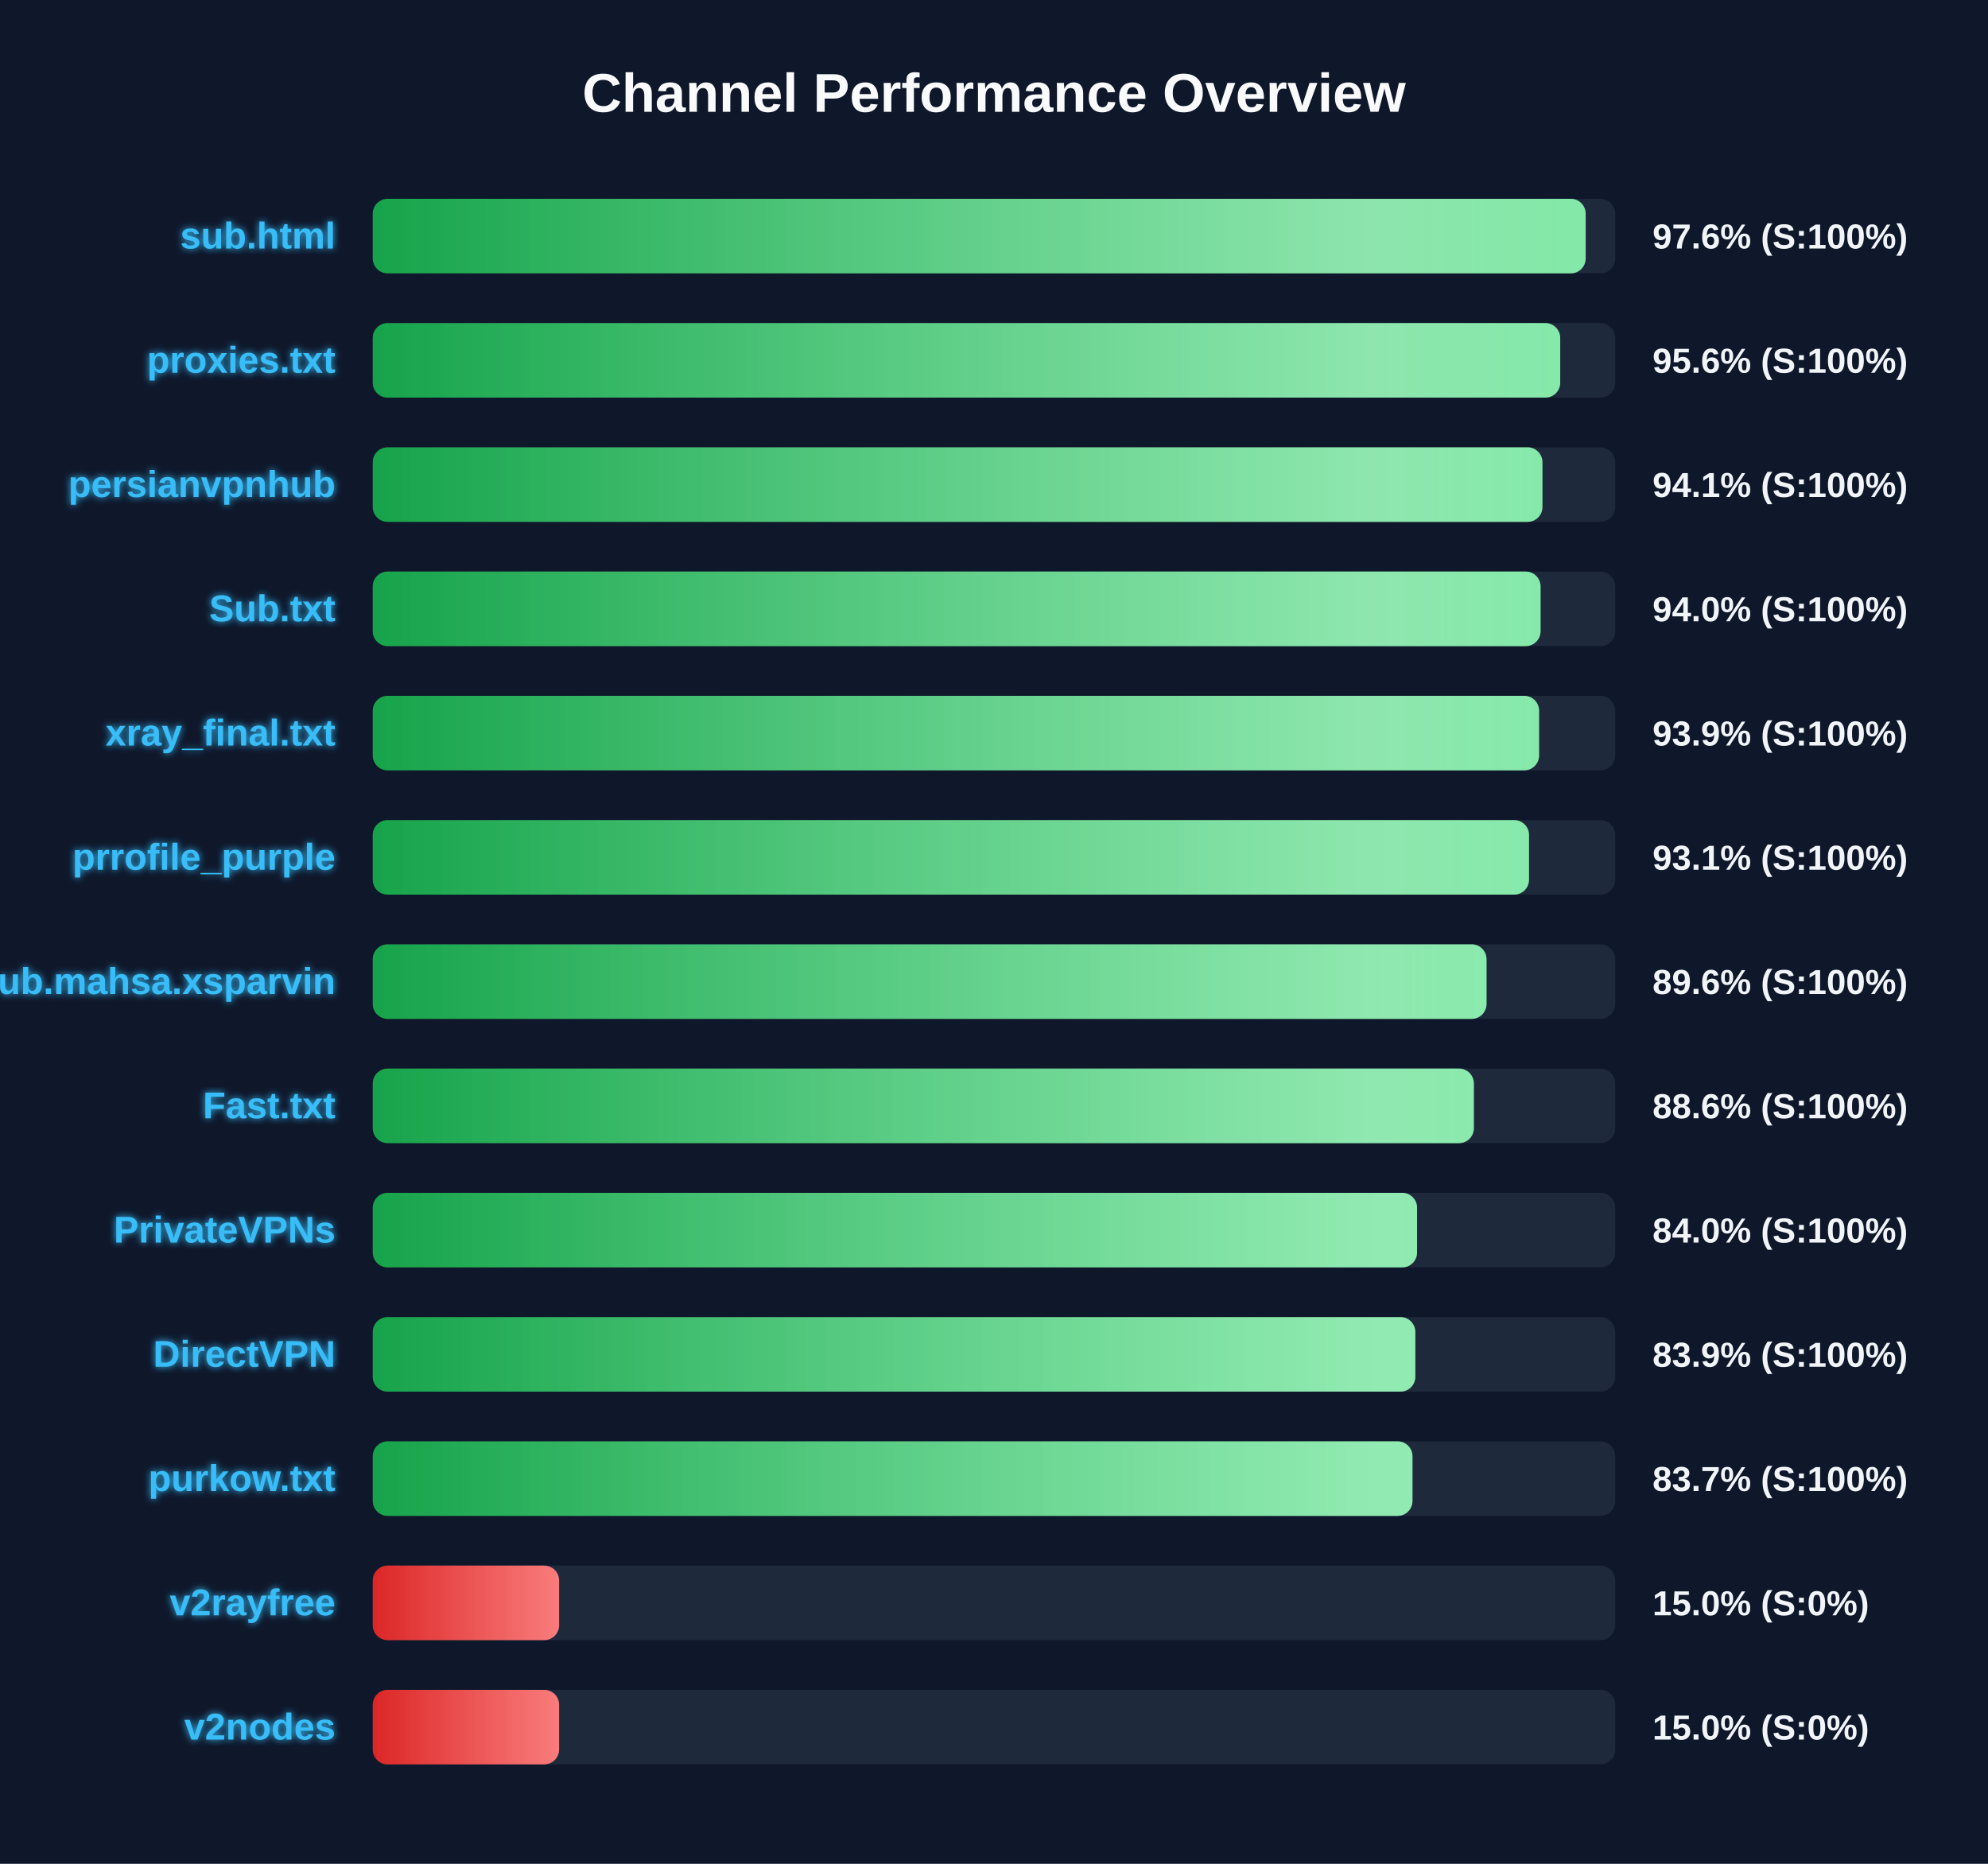
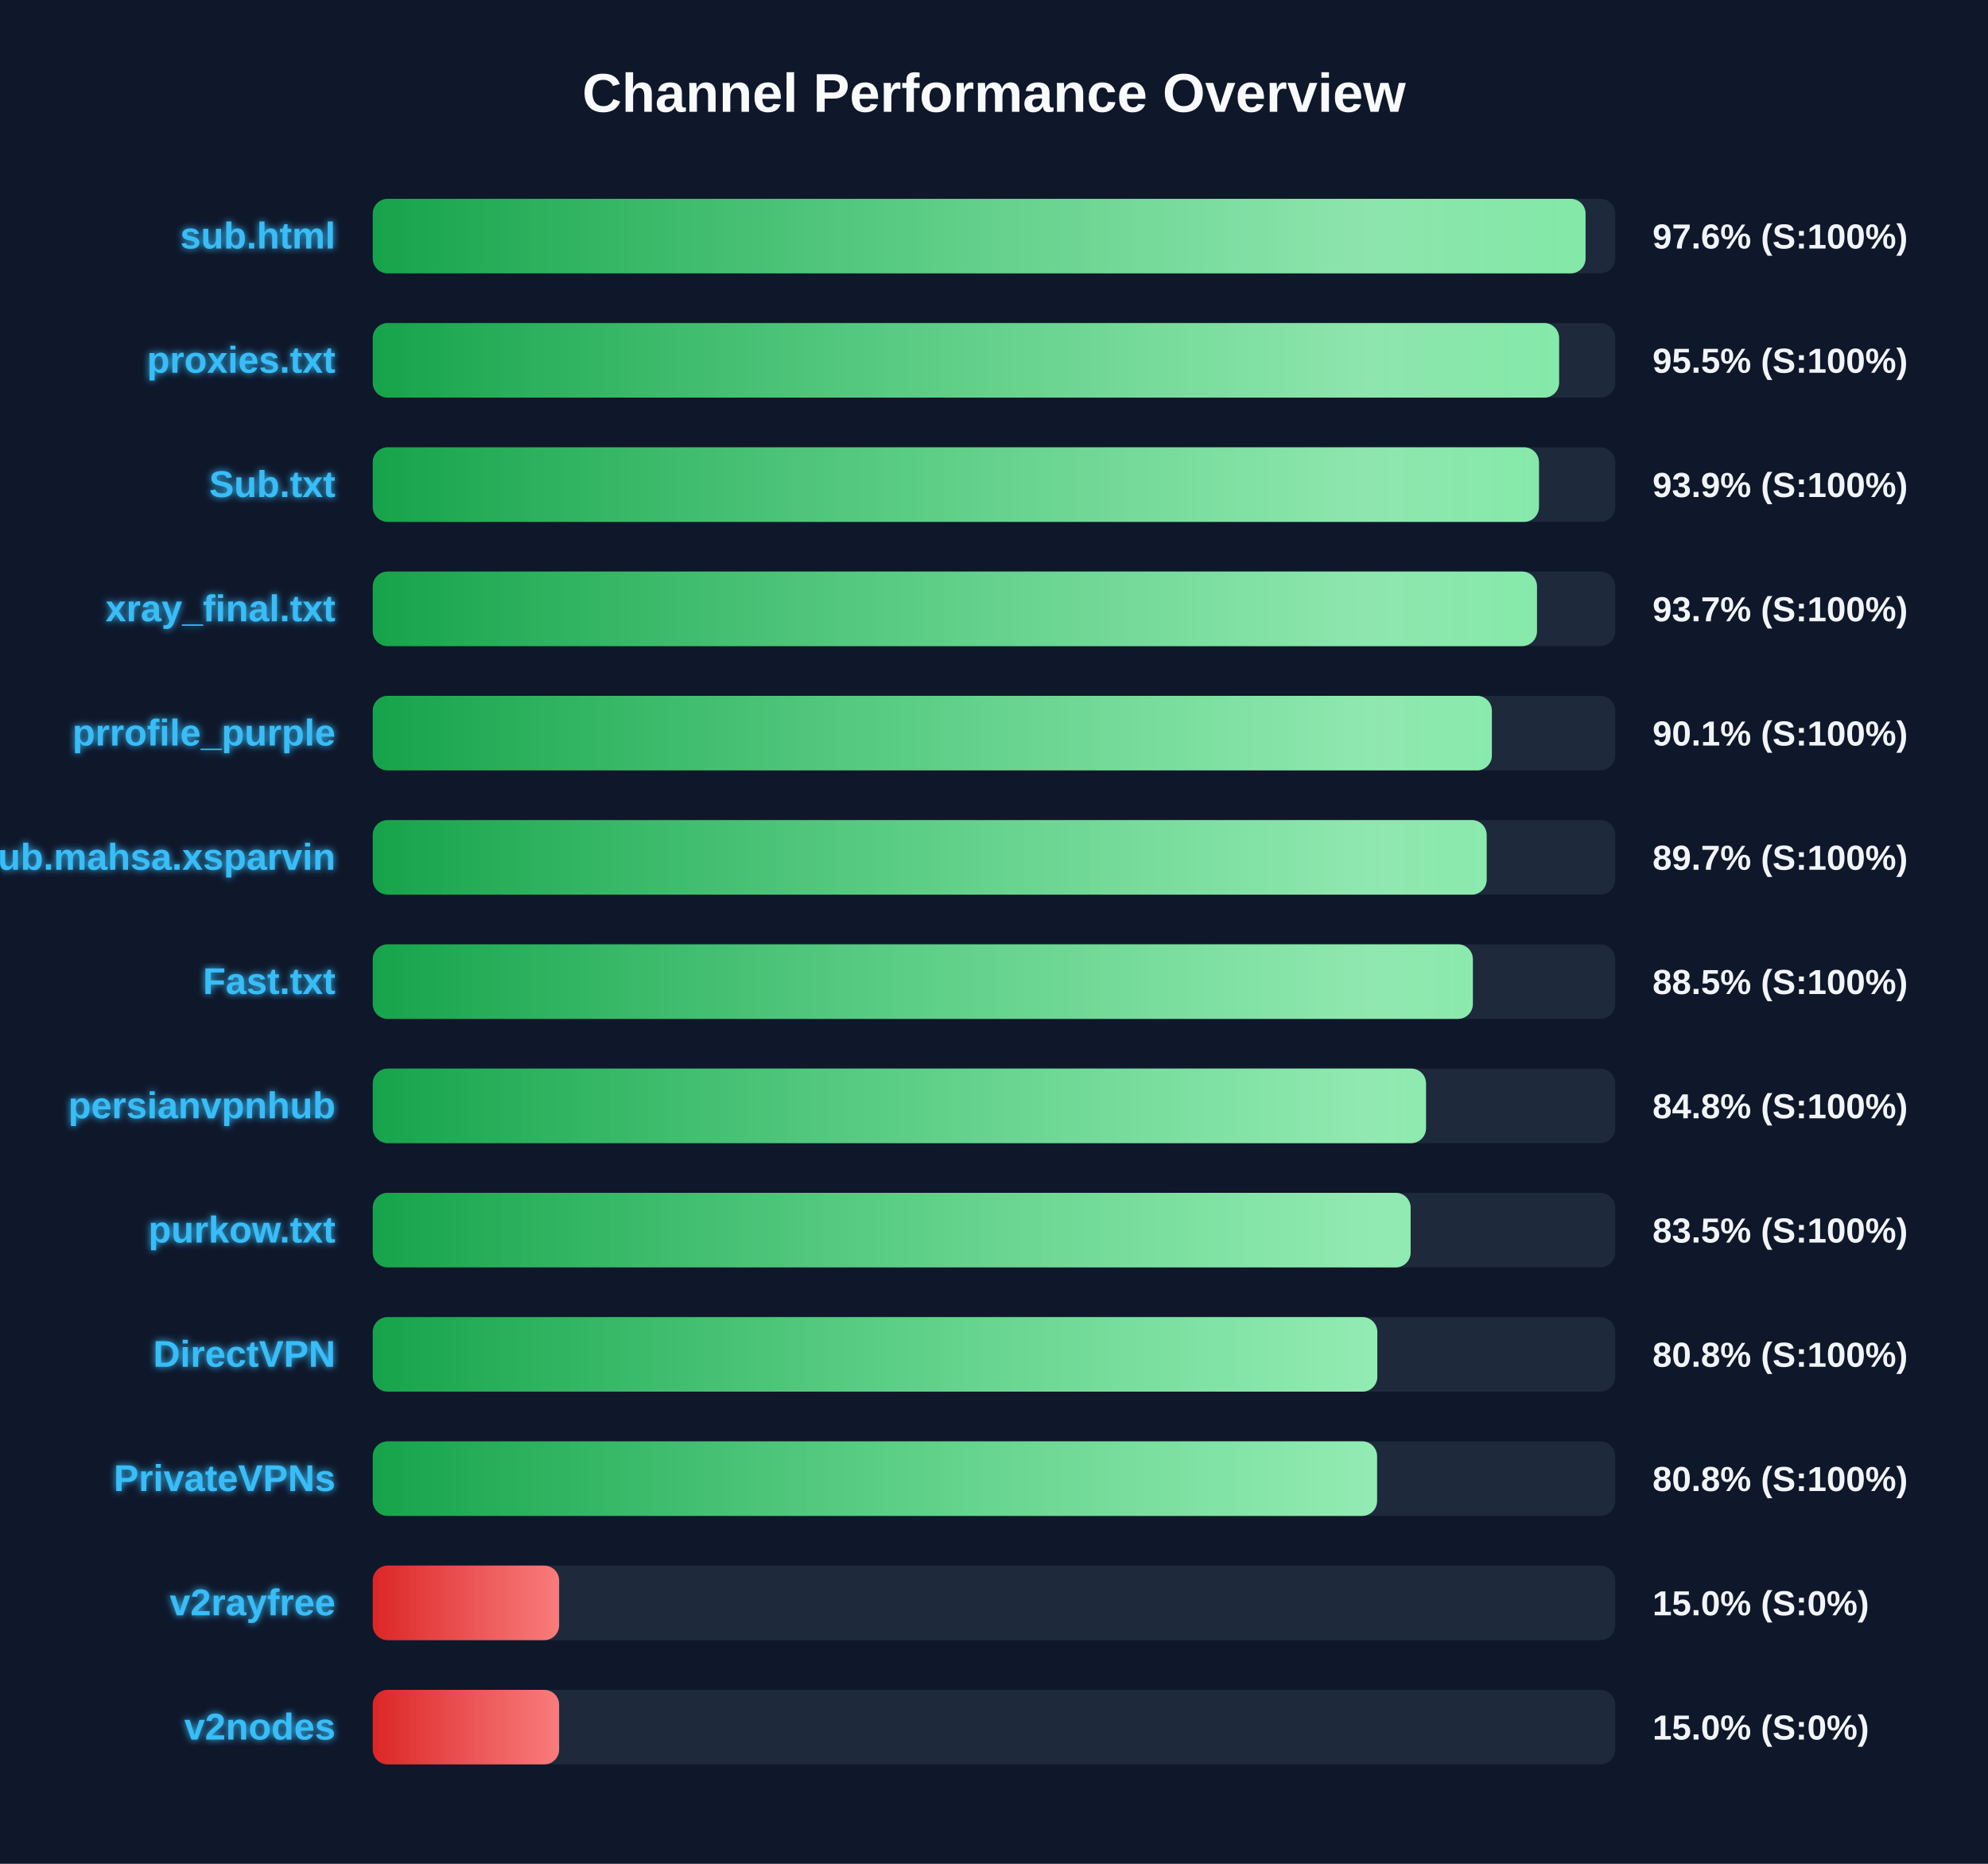
<svg xmlns="http://www.w3.org/2000/svg" width="800" height="750" version="1.1">
  <defs>
    <linearGradient id="grad-green" x1="0%" y1="0%" x2="100%" y2="0%">
      <stop offset="0%" stop-color="#16a34a" />
      <stop offset="100%" stop-color="#4ade80" />
    </linearGradient>
    <linearGradient id="grad-yellow" x1="0%" y1="0%" x2="100%" y2="0%">
      <stop offset="0%" stop-color="#ca8a04" />
      <stop offset="100%" stop-color="#fde047" />
    </linearGradient>
    <linearGradient id="grad-red" x1="0%" y1="0%" x2="100%" y2="0%">
      <stop offset="0%" stop-color="#dc2626" />
      <stop offset="100%" stop-color="#f87171" />
    </linearGradient>
    <linearGradient id="shimmer" x1="0%" y1="0%" x2="100%" y2="0%">
      <stop offset="0%" stop-color="rgba(255,255,255,0)" />
      <stop offset="50%" stop-color="rgba(255,255,255,0.4)" />
      <stop offset="100%" stop-color="rgba(255,255,255,0)" />
    </linearGradient>
    <filter id="glow" x="-20%" y="-20%" width="140%" height="140%">
      <feGaussianBlur stdDeviation="1.5" result="blur" />
      <feComposite in="SourceGraphic" in2="blur" operator="over" />
    </filter>
  </defs>
  <style>
        .bg-rect { fill: #0f172a; }
        .title { font: bold 22px 'Segoe UI', Arial, sans-serif; fill: #f8fafc; }
        .row { font: bold 15px 'Segoe UI', Arial, sans-serif; fill: #38bdf8; filter: url(#glow); }
        .score { font: bold 14px 'Segoe UI', Arial, sans-serif; fill: #f1f5f9; }
        @keyframes shimmer-anim {
            0% { transform: translateX(-100%); }
            100% { transform: translateX(200%); }
        }
        .shimmer-rect {
            animation: shimmer-anim 2.5s infinite linear;
        }
    </style>
  <rect width="100%" height="100%" class="bg-rect" />
  <text x="400" y="45" text-anchor="middle" class="title">Channel Performance Overview</text>
  <rect x="150" y="80" width="500" height="30" fill="#1e293b" rx="6" />
  <clipPath id="clip-0">
-     <rect x="150" y="80" width="488.1" height="30" rx="6" />
+     <rect x="150" y="80" width="488.05" height="30" rx="6" />
  </clipPath>
-   <rect x="150" y="80" width="488.1" height="30" fill="url(#grad-green)" rx="6" />
+   <rect x="150" y="80" width="488.05" height="30" fill="url(#grad-green)" rx="6" />
  <g clip-path="url(#clip-0)">
    <rect x="150" y="80" width="100%" height="30" fill="url(#shimmer)" class="shimmer-rect" />
  </g>
  <text x="135" y="100" text-anchor="end" class="row">sub.html</text>
  <text x="665" y="100" text-anchor="start" class="score">97.6% (S:100%)</text>
  <rect x="150" y="130" width="500" height="30" fill="#1e293b" rx="6" />
  <clipPath id="clip-1">
-     <rect x="150" y="130" width="477.85" height="30" rx="6" />
+     <rect x="150" y="130" width="477.4" height="30" rx="6" />
  </clipPath>
-   <rect x="150" y="130" width="477.85" height="30" fill="url(#grad-green)" rx="6" />
+   <rect x="150" y="130" width="477.4" height="30" fill="url(#grad-green)" rx="6" />
  <g clip-path="url(#clip-1)">
    <rect x="150" y="130" width="100%" height="30" fill="url(#shimmer)" class="shimmer-rect" />
  </g>
  <text x="135" y="150" text-anchor="end" class="row">proxies.txt</text>
-   <text x="665" y="150" text-anchor="start" class="score">95.6% (S:100%)</text>
+   <text x="665" y="150" text-anchor="start" class="score">95.5% (S:100%)</text>
  <rect x="150" y="180" width="500" height="30" fill="#1e293b" rx="6" />
  <clipPath id="clip-2">
-     <rect x="150" y="180" width="470.7" height="30" rx="6" />
+     <rect x="150" y="180" width="469.3" height="30" rx="6" />
  </clipPath>
-   <rect x="150" y="180" width="470.7" height="30" fill="url(#grad-green)" rx="6" />
+   <rect x="150" y="180" width="469.3" height="30" fill="url(#grad-green)" rx="6" />
  <g clip-path="url(#clip-2)">
    <rect x="150" y="180" width="100%" height="30" fill="url(#shimmer)" class="shimmer-rect" />
  </g>
-   <text x="135" y="200" text-anchor="end" class="row">persianvpnhub</text>
-   <text x="665" y="200" text-anchor="start" class="score">94.1% (S:100%)</text>
+   <text x="135" y="200" text-anchor="end" class="row">Sub.txt</text>
+   <text x="665" y="200" text-anchor="start" class="score">93.9% (S:100%)</text>
  <rect x="150" y="230" width="500" height="30" fill="#1e293b" rx="6" />
  <clipPath id="clip-3">
-     <rect x="150" y="230" width="469.95" height="30" rx="6" />
+     <rect x="150" y="230" width="468.5" height="30" rx="6" />
  </clipPath>
-   <rect x="150" y="230" width="469.95" height="30" fill="url(#grad-green)" rx="6" />
+   <rect x="150" y="230" width="468.5" height="30" fill="url(#grad-green)" rx="6" />
  <g clip-path="url(#clip-3)">
    <rect x="150" y="230" width="100%" height="30" fill="url(#shimmer)" class="shimmer-rect" />
  </g>
-   <text x="135" y="250" text-anchor="end" class="row">Sub.txt</text>
-   <text x="665" y="250" text-anchor="start" class="score">94.0% (S:100%)</text>
+   <text x="135" y="250" text-anchor="end" class="row">xray_final.txt</text>
+   <text x="665" y="250" text-anchor="start" class="score">93.7% (S:100%)</text>
  <rect x="150" y="280" width="500" height="30" fill="#1e293b" rx="6" />
  <clipPath id="clip-4">
-     <rect x="150" y="280" width="469.35" height="30" rx="6" />
+     <rect x="150" y="280" width="450.35" height="30" rx="6" />
  </clipPath>
-   <rect x="150" y="280" width="469.35" height="30" fill="url(#grad-green)" rx="6" />
+   <rect x="150" y="280" width="450.35" height="30" fill="url(#grad-green)" rx="6" />
  <g clip-path="url(#clip-4)">
    <rect x="150" y="280" width="100%" height="30" fill="url(#shimmer)" class="shimmer-rect" />
  </g>
-   <text x="135" y="300" text-anchor="end" class="row">xray_final.txt</text>
-   <text x="665" y="300" text-anchor="start" class="score">93.9% (S:100%)</text>
+   <text x="135" y="300" text-anchor="end" class="row">prrofile_purple</text>
+   <text x="665" y="300" text-anchor="start" class="score">90.1% (S:100%)</text>
  <rect x="150" y="330" width="500" height="30" fill="#1e293b" rx="6" />
  <clipPath id="clip-5">
-     <rect x="150" y="330" width="465.3" height="30" rx="6" />
+     <rect x="150" y="330" width="448.25" height="30" rx="6" />
  </clipPath>
-   <rect x="150" y="330" width="465.3" height="30" fill="url(#grad-green)" rx="6" />
+   <rect x="150" y="330" width="448.25" height="30" fill="url(#grad-green)" rx="6" />
  <g clip-path="url(#clip-5)">
    <rect x="150" y="330" width="100%" height="30" fill="url(#shimmer)" class="shimmer-rect" />
  </g>
-   <text x="135" y="350" text-anchor="end" class="row">prrofile_purple</text>
-   <text x="665" y="350" text-anchor="start" class="score">93.1% (S:100%)</text>
+   <text x="135" y="350" text-anchor="end" class="row">Sub.mahsa.xsparvin</text>
+   <text x="665" y="350" text-anchor="start" class="score">89.7% (S:100%)</text>
  <rect x="150" y="380" width="500" height="30" fill="#1e293b" rx="6" />
  <clipPath id="clip-6">
-     <rect x="150" y="380" width="448.2" height="30" rx="6" />
+     <rect x="150" y="380" width="442.7" height="30" rx="6" />
  </clipPath>
-   <rect x="150" y="380" width="448.2" height="30" fill="url(#grad-green)" rx="6" />
+   <rect x="150" y="380" width="442.7" height="30" fill="url(#grad-green)" rx="6" />
  <g clip-path="url(#clip-6)">
    <rect x="150" y="380" width="100%" height="30" fill="url(#shimmer)" class="shimmer-rect" />
  </g>
-   <text x="135" y="400" text-anchor="end" class="row">Sub.mahsa.xsparvin</text>
-   <text x="665" y="400" text-anchor="start" class="score">89.6% (S:100%)</text>
+   <text x="135" y="400" text-anchor="end" class="row">Fast.txt</text>
+   <text x="665" y="400" text-anchor="start" class="score">88.5% (S:100%)</text>
  <rect x="150" y="430" width="500" height="30" fill="#1e293b" rx="6" />
  <clipPath id="clip-7">
-     <rect x="150" y="430" width="443.1" height="30" rx="6" />
+     <rect x="150" y="430" width="423.85" height="30" rx="6" />
  </clipPath>
-   <rect x="150" y="430" width="443.1" height="30" fill="url(#grad-green)" rx="6" />
+   <rect x="150" y="430" width="423.85" height="30" fill="url(#grad-green)" rx="6" />
  <g clip-path="url(#clip-7)">
    <rect x="150" y="430" width="100%" height="30" fill="url(#shimmer)" class="shimmer-rect" />
  </g>
-   <text x="135" y="450" text-anchor="end" class="row">Fast.txt</text>
-   <text x="665" y="450" text-anchor="start" class="score">88.6% (S:100%)</text>
+   <text x="135" y="450" text-anchor="end" class="row">persianvpnhub</text>
+   <text x="665" y="450" text-anchor="start" class="score">84.8% (S:100%)</text>
  <rect x="150" y="480" width="500" height="30" fill="#1e293b" rx="6" />
  <clipPath id="clip-8">
-     <rect x="150" y="480" width="420.25" height="30" rx="6" />
+     <rect x="150" y="480" width="417.65" height="30" rx="6" />
  </clipPath>
-   <rect x="150" y="480" width="420.25" height="30" fill="url(#grad-green)" rx="6" />
+   <rect x="150" y="480" width="417.65" height="30" fill="url(#grad-green)" rx="6" />
  <g clip-path="url(#clip-8)">
    <rect x="150" y="480" width="100%" height="30" fill="url(#shimmer)" class="shimmer-rect" />
  </g>
-   <text x="135" y="500" text-anchor="end" class="row">PrivateVPNs</text>
-   <text x="665" y="500" text-anchor="start" class="score">84.0% (S:100%)</text>
+   <text x="135" y="500" text-anchor="end" class="row">purkow.txt</text>
+   <text x="665" y="500" text-anchor="start" class="score">83.5% (S:100%)</text>
  <rect x="150" y="530" width="500" height="30" fill="#1e293b" rx="6" />
  <clipPath id="clip-9">
-     <rect x="150" y="530" width="419.55" height="30" rx="6" />
+     <rect x="150" y="530" width="404.25" height="30" rx="6" />
  </clipPath>
-   <rect x="150" y="530" width="419.55" height="30" fill="url(#grad-green)" rx="6" />
+   <rect x="150" y="530" width="404.25" height="30" fill="url(#grad-green)" rx="6" />
  <g clip-path="url(#clip-9)">
    <rect x="150" y="530" width="100%" height="30" fill="url(#shimmer)" class="shimmer-rect" />
  </g>
  <text x="135" y="550" text-anchor="end" class="row">DirectVPN</text>
-   <text x="665" y="550" text-anchor="start" class="score">83.9% (S:100%)</text>
+   <text x="665" y="550" text-anchor="start" class="score">80.8% (S:100%)</text>
  <rect x="150" y="580" width="500" height="30" fill="#1e293b" rx="6" />
  <clipPath id="clip-10">
-     <rect x="150" y="580" width="418.4" height="30" rx="6" />
+     <rect x="150" y="580" width="404.15" height="30" rx="6" />
  </clipPath>
-   <rect x="150" y="580" width="418.4" height="30" fill="url(#grad-green)" rx="6" />
+   <rect x="150" y="580" width="404.15" height="30" fill="url(#grad-green)" rx="6" />
  <g clip-path="url(#clip-10)">
    <rect x="150" y="580" width="100%" height="30" fill="url(#shimmer)" class="shimmer-rect" />
  </g>
-   <text x="135" y="600" text-anchor="end" class="row">purkow.txt</text>
-   <text x="665" y="600" text-anchor="start" class="score">83.7% (S:100%)</text>
+   <text x="135" y="600" text-anchor="end" class="row">PrivateVPNs</text>
+   <text x="665" y="600" text-anchor="start" class="score">80.8% (S:100%)</text>
  <rect x="150" y="630" width="500" height="30" fill="#1e293b" rx="6" />
  <clipPath id="clip-11">
    <rect x="150" y="630" width="75.0" height="30" rx="6" />
  </clipPath>
  <rect x="150" y="630" width="75.0" height="30" fill="url(#grad-red)" rx="6" />
  <g clip-path="url(#clip-11)">
    <rect x="150" y="630" width="100%" height="30" fill="url(#shimmer)" class="shimmer-rect" />
  </g>
  <text x="135" y="650" text-anchor="end" class="row">v2rayfree</text>
  <text x="665" y="650" text-anchor="start" class="score">15.0% (S:0%)</text>
  <rect x="150" y="680" width="500" height="30" fill="#1e293b" rx="6" />
  <clipPath id="clip-12">
    <rect x="150" y="680" width="75.0" height="30" rx="6" />
  </clipPath>
  <rect x="150" y="680" width="75.0" height="30" fill="url(#grad-red)" rx="6" />
  <g clip-path="url(#clip-12)">
    <rect x="150" y="680" width="100%" height="30" fill="url(#shimmer)" class="shimmer-rect" />
  </g>
  <text x="135" y="700" text-anchor="end" class="row">v2nodes</text>
  <text x="665" y="700" text-anchor="start" class="score">15.0% (S:0%)</text>
</svg>
